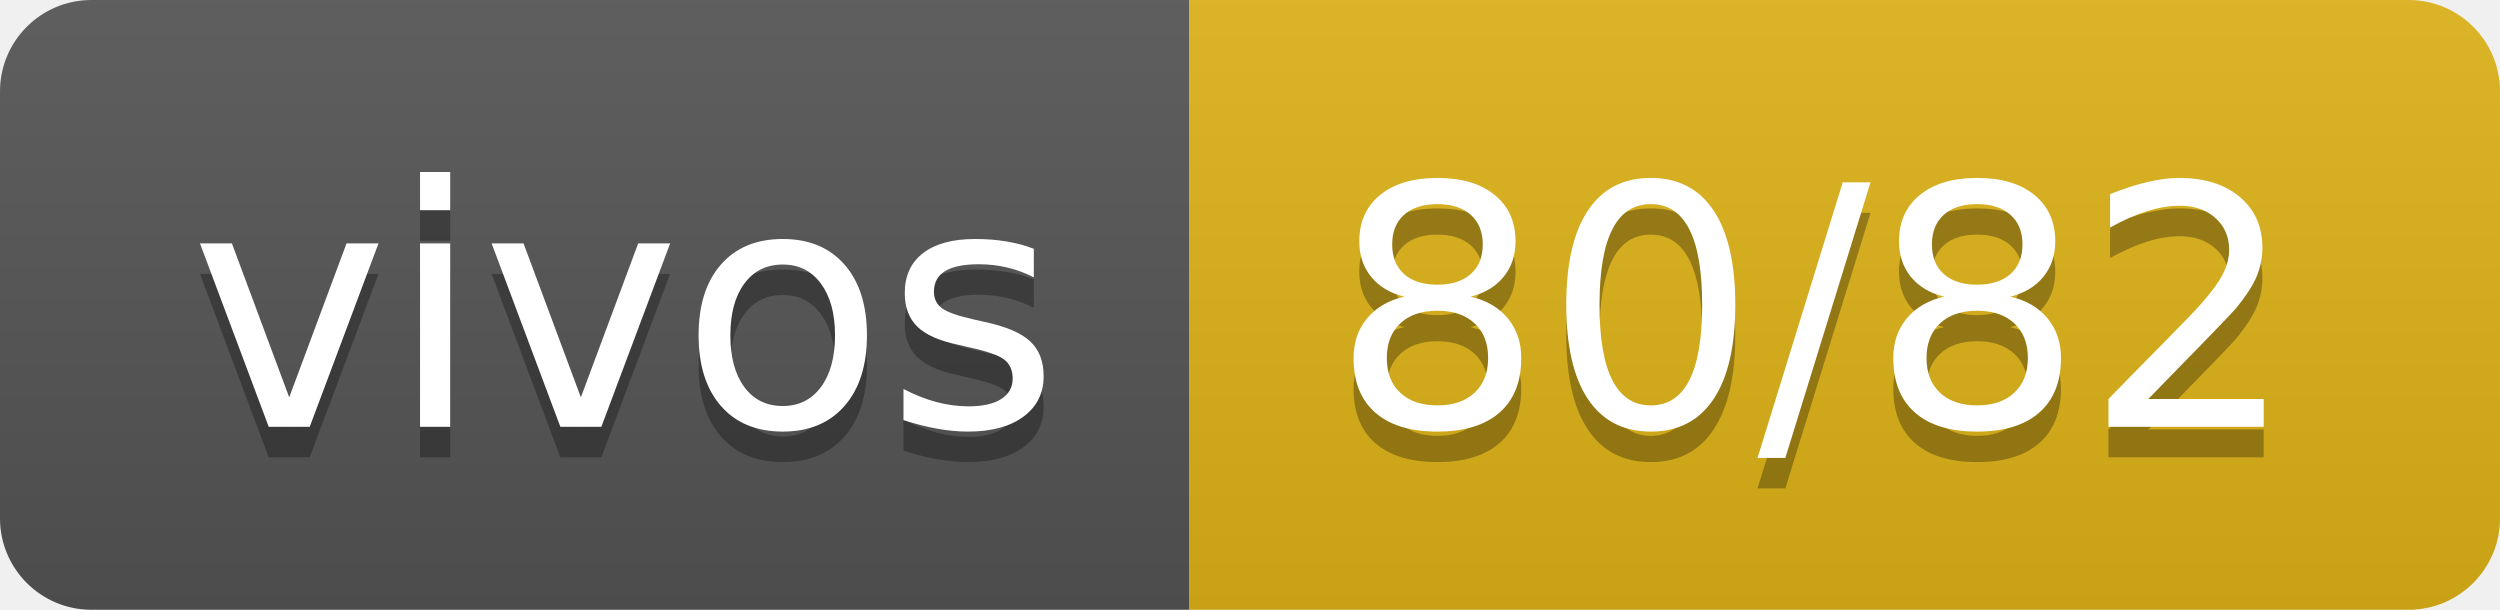
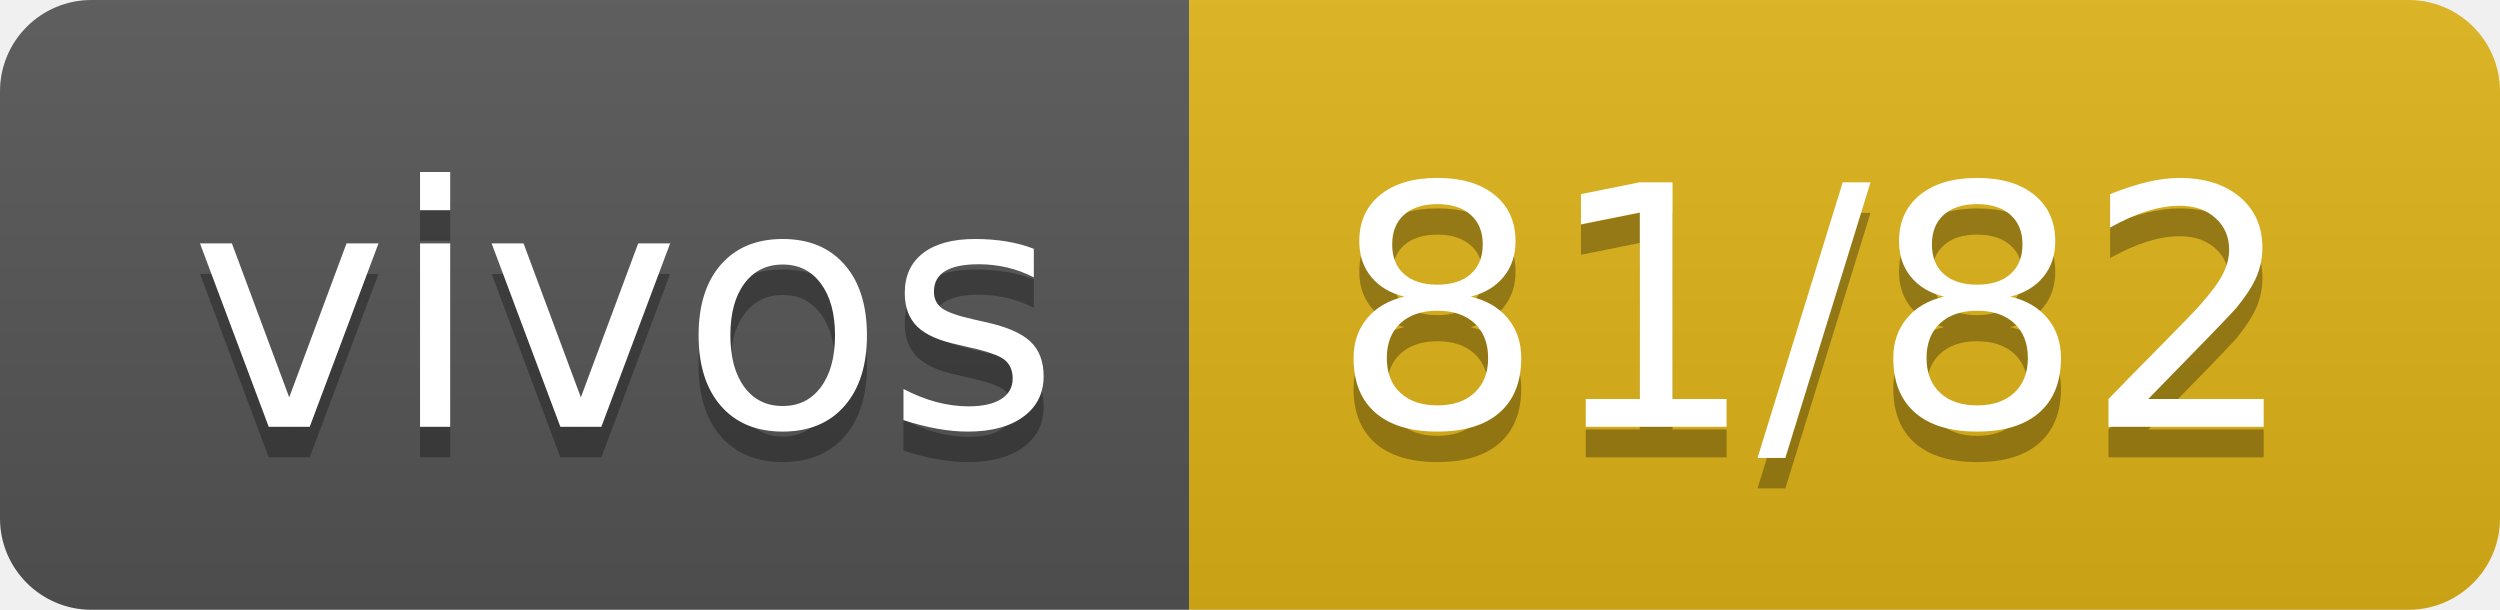
- <svg xmlns="http://www.w3.org/2000/svg" width="82" height="20" role="img" aria-label="vivos: 80/82">
+ <svg xmlns="http://www.w3.org/2000/svg" width="82" height="20" role="img" aria-label="vivos: 81/82">
  <linearGradient id="s" x2="0" y2="100%">
    <stop offset="0" stop-color="#bbb" stop-opacity=".1" />
    <stop offset="1" stop-opacity=".1" />
  </linearGradient>
  <clipPath id="r">
    <rect width="82" height="20" rx="3" fill="#fff" />
  </clipPath>
  <g clip-path="url(#r)">
    <rect width="39" height="20" fill="#555" />
    <rect x="39" width="43" height="20" fill="#dfb317" />
    <rect width="82" height="20" fill="url(#s)" />
  </g>
  <g fill="#fff" text-anchor="middle" font-family="Verdana,Geneva,DejaVu Sans,sans-serif" text-rendering="geometricPrecision" font-size="110">
    <text aria-hidden="true" x="205" y="150" fill="#010101" fill-opacity=".3" transform="scale(.1)" textLength="290">vivos</text>
    <text x="205" y="140" transform="scale(.1)" fill="#fff" textLength="290">vivos</text>
-     <text aria-hidden="true" x="595" y="150" fill="#010101" fill-opacity=".3" transform="scale(.1)" textLength="330">80/82</text>
-     <text x="595" y="140" transform="scale(.1)" fill="#fff" textLength="330">80/82</text>
+     <text aria-hidden="true" x="595" y="150" fill="#010101" fill-opacity=".3" transform="scale(.1)" textLength="330">81/82</text>
+     <text x="595" y="140" transform="scale(.1)" fill="#fff" textLength="330">81/82</text>
  </g>
</svg>
